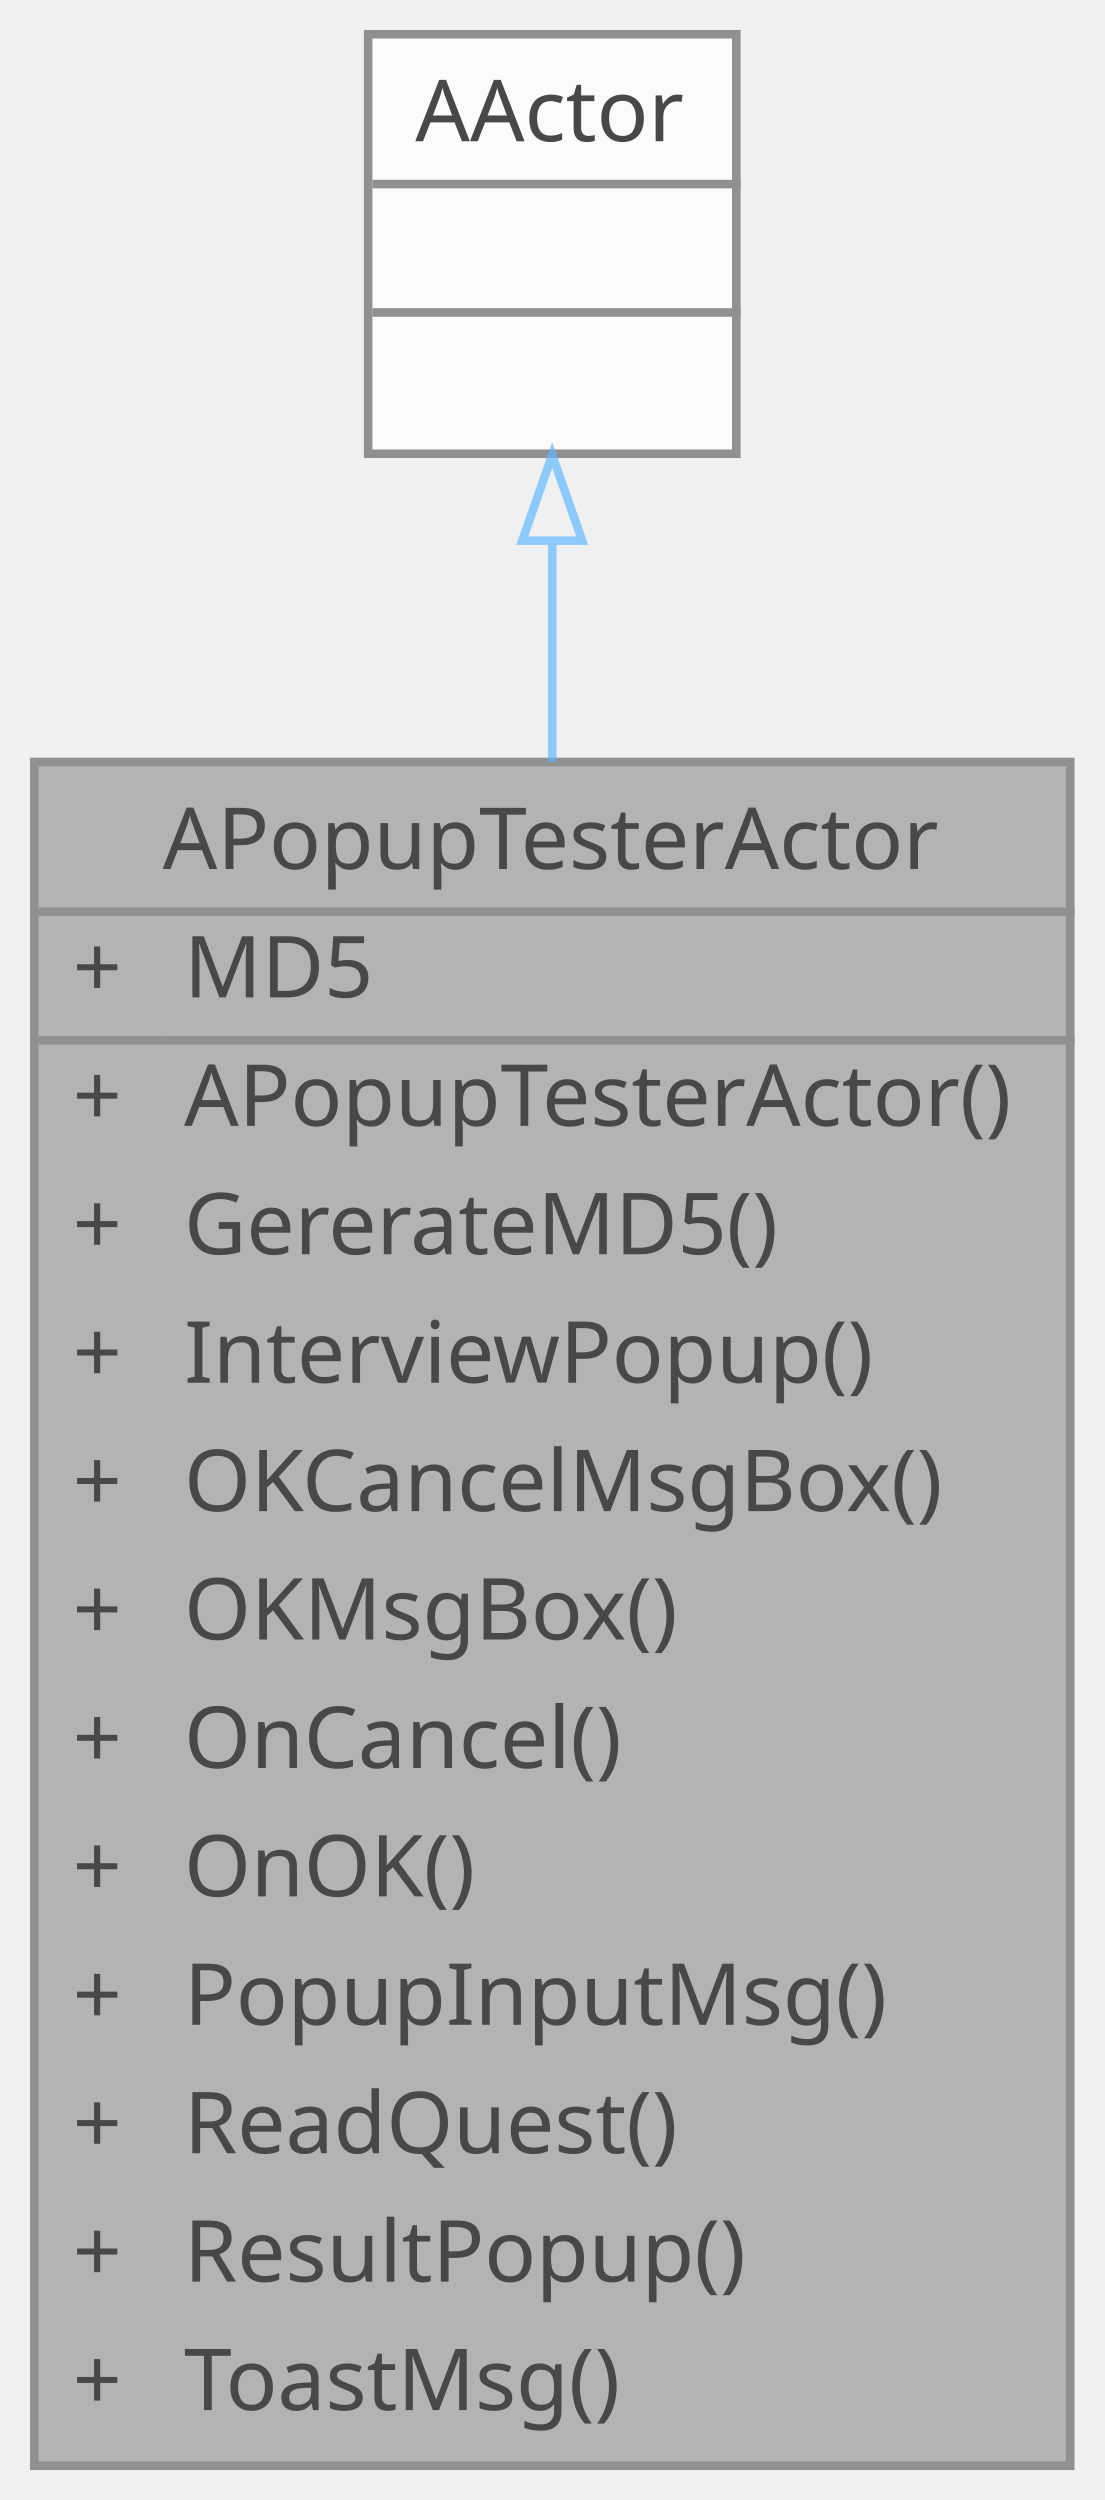
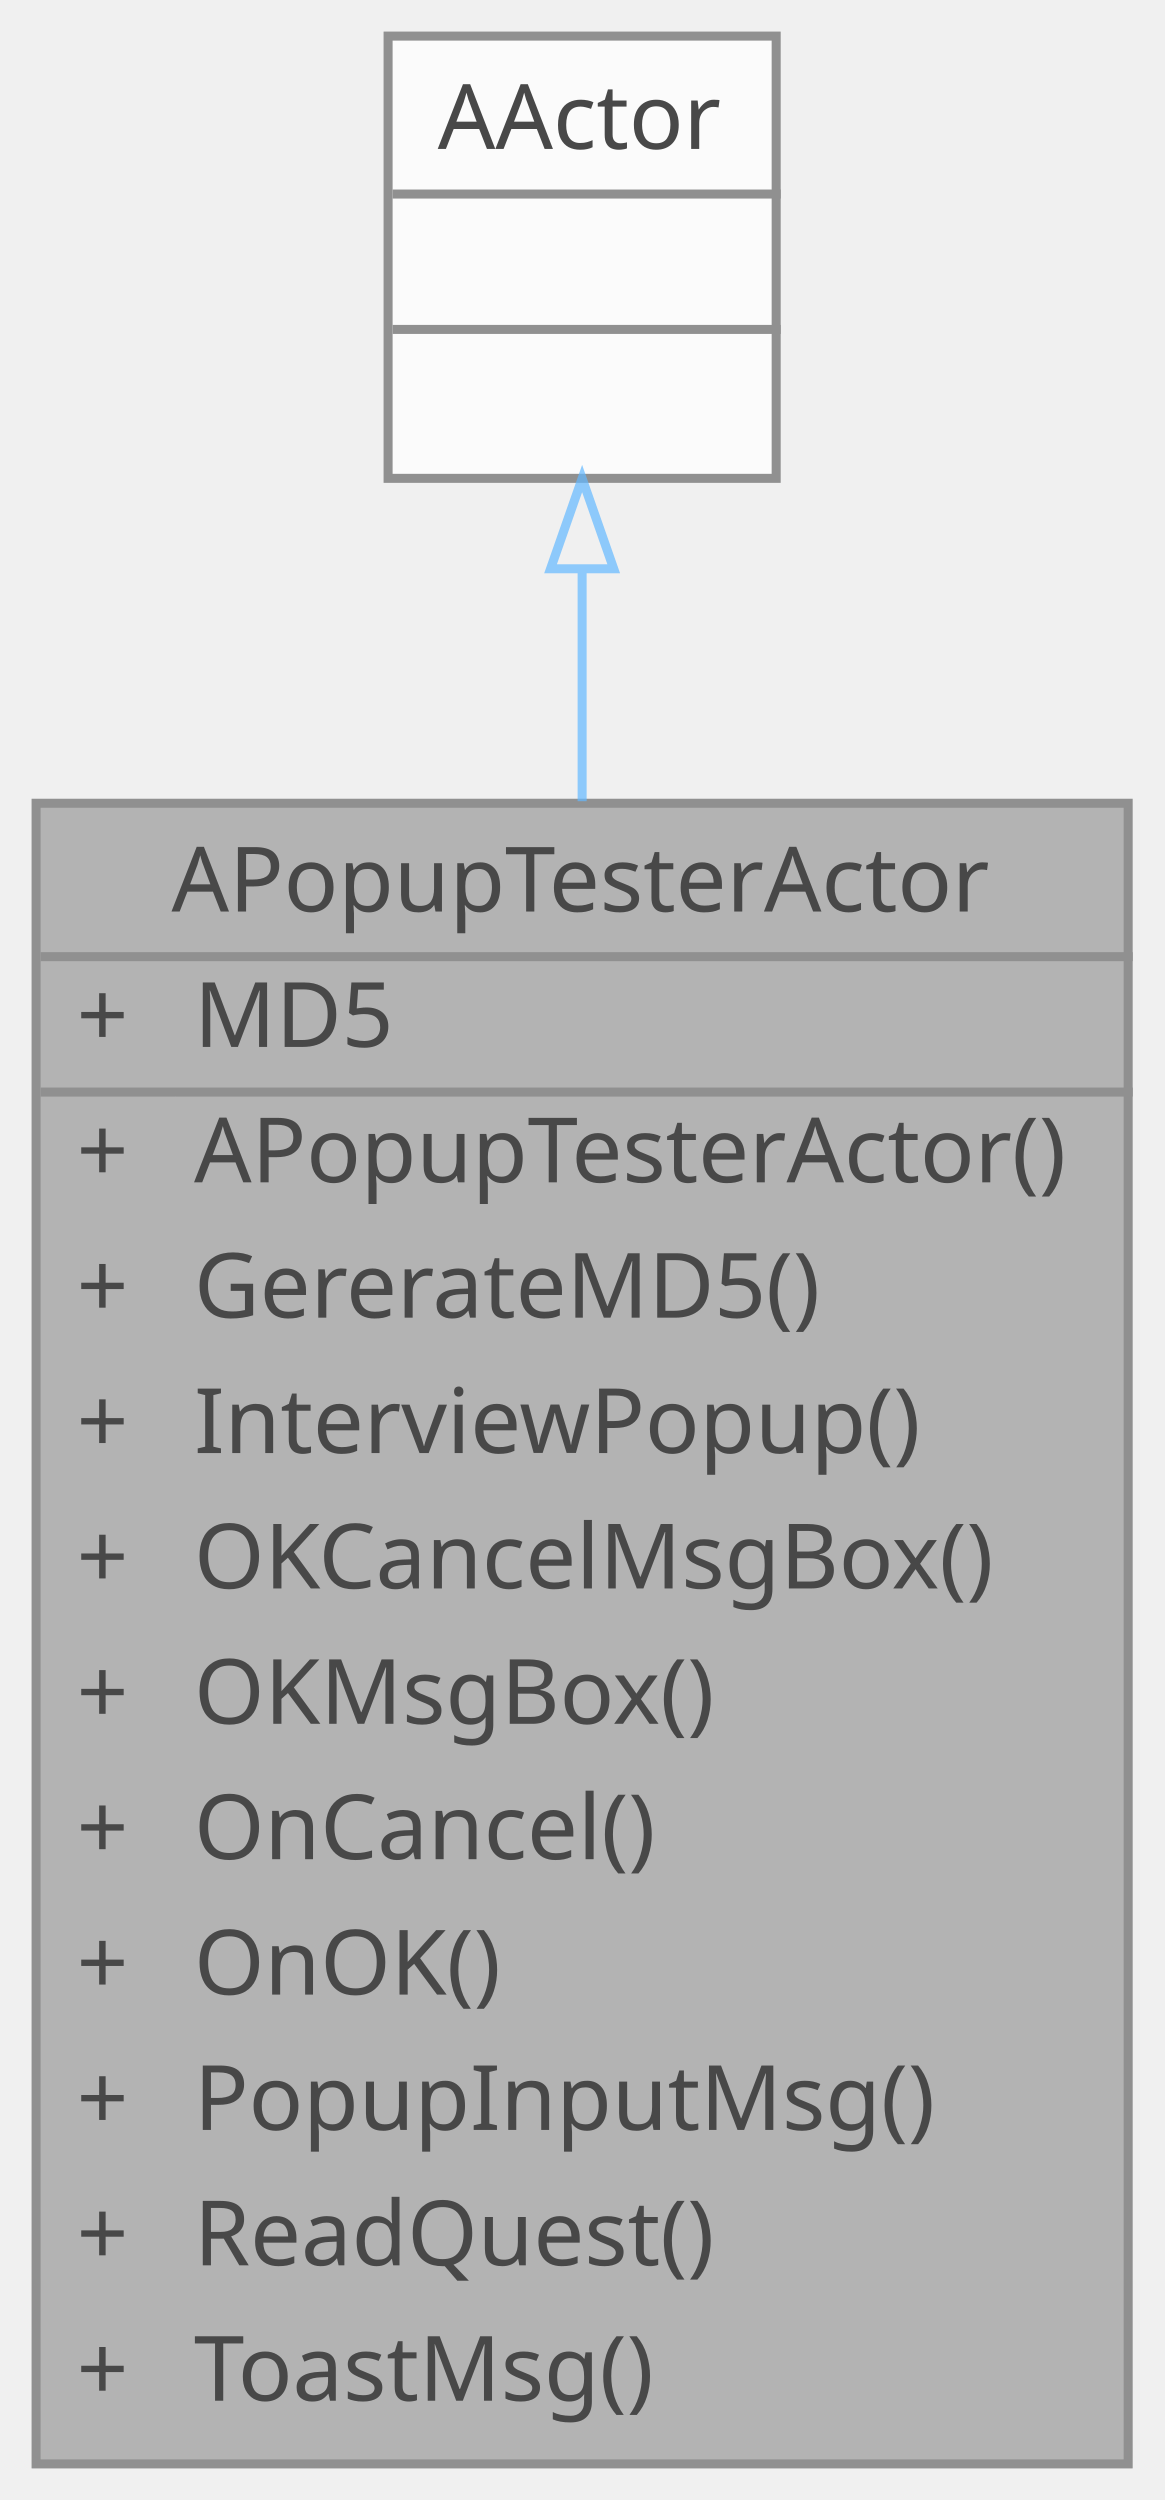
- <svg xmlns="http://www.w3.org/2000/svg" xmlns:xlink="http://www.w3.org/1999/xlink" width="129pt" height="292pt" viewBox="0.00 0.00 129.00 292.00">
+ <svg xmlns="http://www.w3.org/2000/svg" xmlns:xlink="http://www.w3.org/1999/xlink" width="129pt" height="277pt" viewBox="0.00 0.00 129.00 277.00">
  <svg id="main" version="1.1" xml:space="preserve">
    <style type="text/css">
.node, .edge {opacity: 0.7;}
.node.selected, .edge.selected {opacity: 1;}
.edge:hover path { stroke: red; }
.edge:hover polygon { stroke: red; fill: red; }
</style>
    <svg id="graph" class="graph">
-       <g id="graph0" class="graph" transform="scale(1 1) rotate(0) translate(4 288)">
+       <g id="graph0" class="graph" transform="scale(1 1) rotate(0) translate(4 273)">
        <g id="Node000001" class="node">
          <g id="a_Node000001">
            <a xlink:title=" ">
-               <polygon fill="#999999" stroke="transparent" points="121,-199 0,-199 0,0 121,0 121,-199" />
-               <text text-anchor="start" x="15" y="-186.5" font-family="Malgun Gothic" font-size="10.00">APopupTesterActor</text>
-               <text text-anchor="start" x="4.5" y="-171.5" font-family="Malgun Gothic" font-size="10.00">+</text>
-               <text text-anchor="start" x="17.5" y="-171.5" font-family="Malgun Gothic" font-size="10.00">MD5</text>
-               <text text-anchor="start" x="4.5" y="-156.5" font-family="Malgun Gothic" font-size="10.00">+</text>
-               <text text-anchor="start" x="17.5" y="-156.5" font-family="Malgun Gothic" font-size="10.00">APopupTesterActor()</text>
-               <text text-anchor="start" x="4.5" y="-141.5" font-family="Malgun Gothic" font-size="10.00">+</text>
-               <text text-anchor="start" x="17.5" y="-141.5" font-family="Malgun Gothic" font-size="10.00">GererateMD5()</text>
-               <text text-anchor="start" x="4.5" y="-126.5" font-family="Malgun Gothic" font-size="10.00">+</text>
-               <text text-anchor="start" x="17.5" y="-126.5" font-family="Malgun Gothic" font-size="10.00">InterviewPopup()</text>
-               <text text-anchor="start" x="4.5" y="-111.5" font-family="Malgun Gothic" font-size="10.00">+</text>
-               <text text-anchor="start" x="17.5" y="-111.5" font-family="Malgun Gothic" font-size="10.00">OKCancelMsgBox()</text>
-               <text text-anchor="start" x="4.5" y="-96.5" font-family="Malgun Gothic" font-size="10.00">+</text>
-               <text text-anchor="start" x="17.5" y="-96.5" font-family="Malgun Gothic" font-size="10.00">OKMsgBox()</text>
-               <text text-anchor="start" x="4.5" y="-81.5" font-family="Malgun Gothic" font-size="10.00">+</text>
-               <text text-anchor="start" x="17.5" y="-81.5" font-family="Malgun Gothic" font-size="10.00">OnCancel()</text>
-               <text text-anchor="start" x="4.5" y="-66.5" font-family="Malgun Gothic" font-size="10.00">+</text>
-               <text text-anchor="start" x="17.5" y="-66.5" font-family="Malgun Gothic" font-size="10.00">OnOK()</text>
-               <text text-anchor="start" x="4.5" y="-51.5" font-family="Malgun Gothic" font-size="10.00">+</text>
-               <text text-anchor="start" x="17.5" y="-51.5" font-family="Malgun Gothic" font-size="10.00">PopupInputMsg()</text>
-               <text text-anchor="start" x="4.5" y="-36.5" font-family="Malgun Gothic" font-size="10.00">+</text>
-               <text text-anchor="start" x="17.5" y="-36.5" font-family="Malgun Gothic" font-size="10.00">ReadQuest()</text>
-               <text text-anchor="start" x="4.5" y="-21.5" font-family="Malgun Gothic" font-size="10.00">+</text>
-               <text text-anchor="start" x="17.5" y="-21.5" font-family="Malgun Gothic" font-size="10.00">ResultPopup()</text>
-               <text text-anchor="start" x="4.5" y="-6.5" font-family="Malgun Gothic" font-size="10.00">+</text>
-               <text text-anchor="start" x="17.5" y="-6.5" font-family="Malgun Gothic" font-size="10.00">ToastMsg()</text>
-               <polygon fill="#666666" stroke="#666666" points="0.5,-181.5 0.5,-181.5 121.5,-181.5 121.5,-181.5 0.5,-181.5" />
-               <polygon fill="#666666" stroke="#666666" points="0.5,-166.5 0.5,-166.5 15.5,-166.5 15.5,-166.5 0.5,-166.5" />
-               <polygon fill="#666666" stroke="#666666" points="15.5,-166.5 15.5,-166.5 121.5,-166.5 121.5,-166.5 15.5,-166.5" />
-               <polygon fill="none" stroke="#666666" points="0,0 0,-199 121,-199 121,0 0,0" />
+               <polygon fill="#999999" stroke="transparent" points="121,-184 0,-184 0,0 121,0 121,-184" />
+               <text text-anchor="start" x="15" y="-172" font-family="Malgun Gothic" font-size="10.00">APopupTesterActor</text>
+               <text text-anchor="start" x="4.5" y="-157" font-family="Malgun Gothic" font-size="10.00">+</text>
+               <text text-anchor="start" x="17.5" y="-157" font-family="Malgun Gothic" font-size="10.00">MD5</text>
+               <text text-anchor="start" x="4.5" y="-142" font-family="Malgun Gothic" font-size="10.00">+</text>
+               <text text-anchor="start" x="17.5" y="-142" font-family="Malgun Gothic" font-size="10.00">APopupTesterActor()</text>
+               <text text-anchor="start" x="4.5" y="-127" font-family="Malgun Gothic" font-size="10.00">+</text>
+               <text text-anchor="start" x="17.5" y="-127" font-family="Malgun Gothic" font-size="10.00">GererateMD5()</text>
+               <text text-anchor="start" x="4.5" y="-112" font-family="Malgun Gothic" font-size="10.00">+</text>
+               <text text-anchor="start" x="17.5" y="-112" font-family="Malgun Gothic" font-size="10.00">InterviewPopup()</text>
+               <text text-anchor="start" x="4.5" y="-97" font-family="Malgun Gothic" font-size="10.00">+</text>
+               <text text-anchor="start" x="17.5" y="-97" font-family="Malgun Gothic" font-size="10.00">OKCancelMsgBox()</text>
+               <text text-anchor="start" x="4.5" y="-82" font-family="Malgun Gothic" font-size="10.00">+</text>
+               <text text-anchor="start" x="17.5" y="-82" font-family="Malgun Gothic" font-size="10.00">OKMsgBox()</text>
+               <text text-anchor="start" x="4.5" y="-67" font-family="Malgun Gothic" font-size="10.00">+</text>
+               <text text-anchor="start" x="17.5" y="-67" font-family="Malgun Gothic" font-size="10.00">OnCancel()</text>
+               <text text-anchor="start" x="4.5" y="-52" font-family="Malgun Gothic" font-size="10.00">+</text>
+               <text text-anchor="start" x="17.5" y="-52" font-family="Malgun Gothic" font-size="10.00">OnOK()</text>
+               <text text-anchor="start" x="4.5" y="-37" font-family="Malgun Gothic" font-size="10.00">+</text>
+               <text text-anchor="start" x="17.5" y="-37" font-family="Malgun Gothic" font-size="10.00">PopupInputMsg()</text>
+               <text text-anchor="start" x="4.5" y="-22" font-family="Malgun Gothic" font-size="10.00">+</text>
+               <text text-anchor="start" x="17.5" y="-22" font-family="Malgun Gothic" font-size="10.00">ReadQuest()</text>
+               <text text-anchor="start" x="4.5" y="-7" font-family="Malgun Gothic" font-size="10.00">+</text>
+               <text text-anchor="start" x="17.5" y="-7" font-family="Malgun Gothic" font-size="10.00">ToastMsg()</text>
+               <polygon fill="#666666" stroke="#666666" points="0.5,-167 0.5,-167 121.5,-167 121.5,-167 0.5,-167" />
+               <polygon fill="#666666" stroke="#666666" points="0.5,-152 0.5,-152 15.5,-152 15.5,-152 0.5,-152" />
+               <polygon fill="#666666" stroke="#666666" points="15.5,-152 15.5,-152 121.5,-152 121.5,-152 15.5,-152" />
+               <polygon fill="none" stroke="#666666" points="0,0 0,-184 121,-184 121,0 0,0" />
            </a>
          </g>
        </g>
        <g id="Node000002" class="node">
          <g id="a_Node000002">
            <a xlink:title=" ">
-               <polygon fill="white" stroke="transparent" points="82,-284 39,-284 39,-235 82,-235 82,-284" />
-               <text text-anchor="start" x="44.5" y="-271.5" font-family="Malgun Gothic" font-size="10.00">AActor</text>
-               <text text-anchor="start" x="59" y="-256.5" font-family="Malgun Gothic" font-size="10.00"> </text>
+               <polygon fill="white" stroke="transparent" points="82,-269 39,-269 39,-220 82,-220 82,-269" />
+               <text text-anchor="start" x="44.5" y="-256.5" font-family="Malgun Gothic" font-size="10.00">AActor</text>
              <text text-anchor="start" x="59" y="-241.5" font-family="Malgun Gothic" font-size="10.00"> </text>
-               <polygon fill="#666666" stroke="#666666" points="39.5,-266.5 39.5,-266.5 82.5,-266.5 82.5,-266.5 39.5,-266.5" />
+               <text text-anchor="start" x="59" y="-226.5" font-family="Malgun Gothic" font-size="10.00"> </text>
              <polygon fill="#666666" stroke="#666666" points="39.5,-251.5 39.5,-251.5 82.5,-251.5 82.5,-251.5 39.5,-251.5" />
-               <polygon fill="none" stroke="#666666" points="39,-235 39,-284 82,-284 82,-235 39,-235" />
+               <polygon fill="#666666" stroke="#666666" points="39.5,-236.5 39.5,-236.5 82.5,-236.5 82.5,-236.5 39.5,-236.5" />
+               <polygon fill="none" stroke="#666666" points="39,-220 39,-269 82,-269 82,-220 39,-220" />
            </a>
          </g>
        </g>
        <g id="edge1_Node000001_Node000002" class="edge">
          <g id="a_edge1_Node000001_Node000002">
            <a xlink:title=" ">
-               <path fill="none" stroke="#63b8ff" d="M60.5,-224.75C60.5,-216.89 60.5,-208.14 60.5,-199.02" />
-               <polygon fill="none" stroke="#63b8ff" points="57,-224.85 60.5,-234.85 64,-224.85 57,-224.85" />
+               <path fill="none" stroke="#63b8ff" d="M60.5,-209.88C60.5,-202.03 60.5,-193.29 60.5,-184.23" />
+               <polygon fill="none" stroke="#63b8ff" points="57,-209.98 60.5,-219.98 64,-209.98 57,-209.98" />
            </a>
          </g>
        </g>
      </g>
    </svg>
  </svg>
  <style type="text/css">

[data-mouse-over-selected='false'] { opacity: 0.7; }
[data-mouse-over-selected='true']  { opacity: 1.0; }

</style>
</svg>
